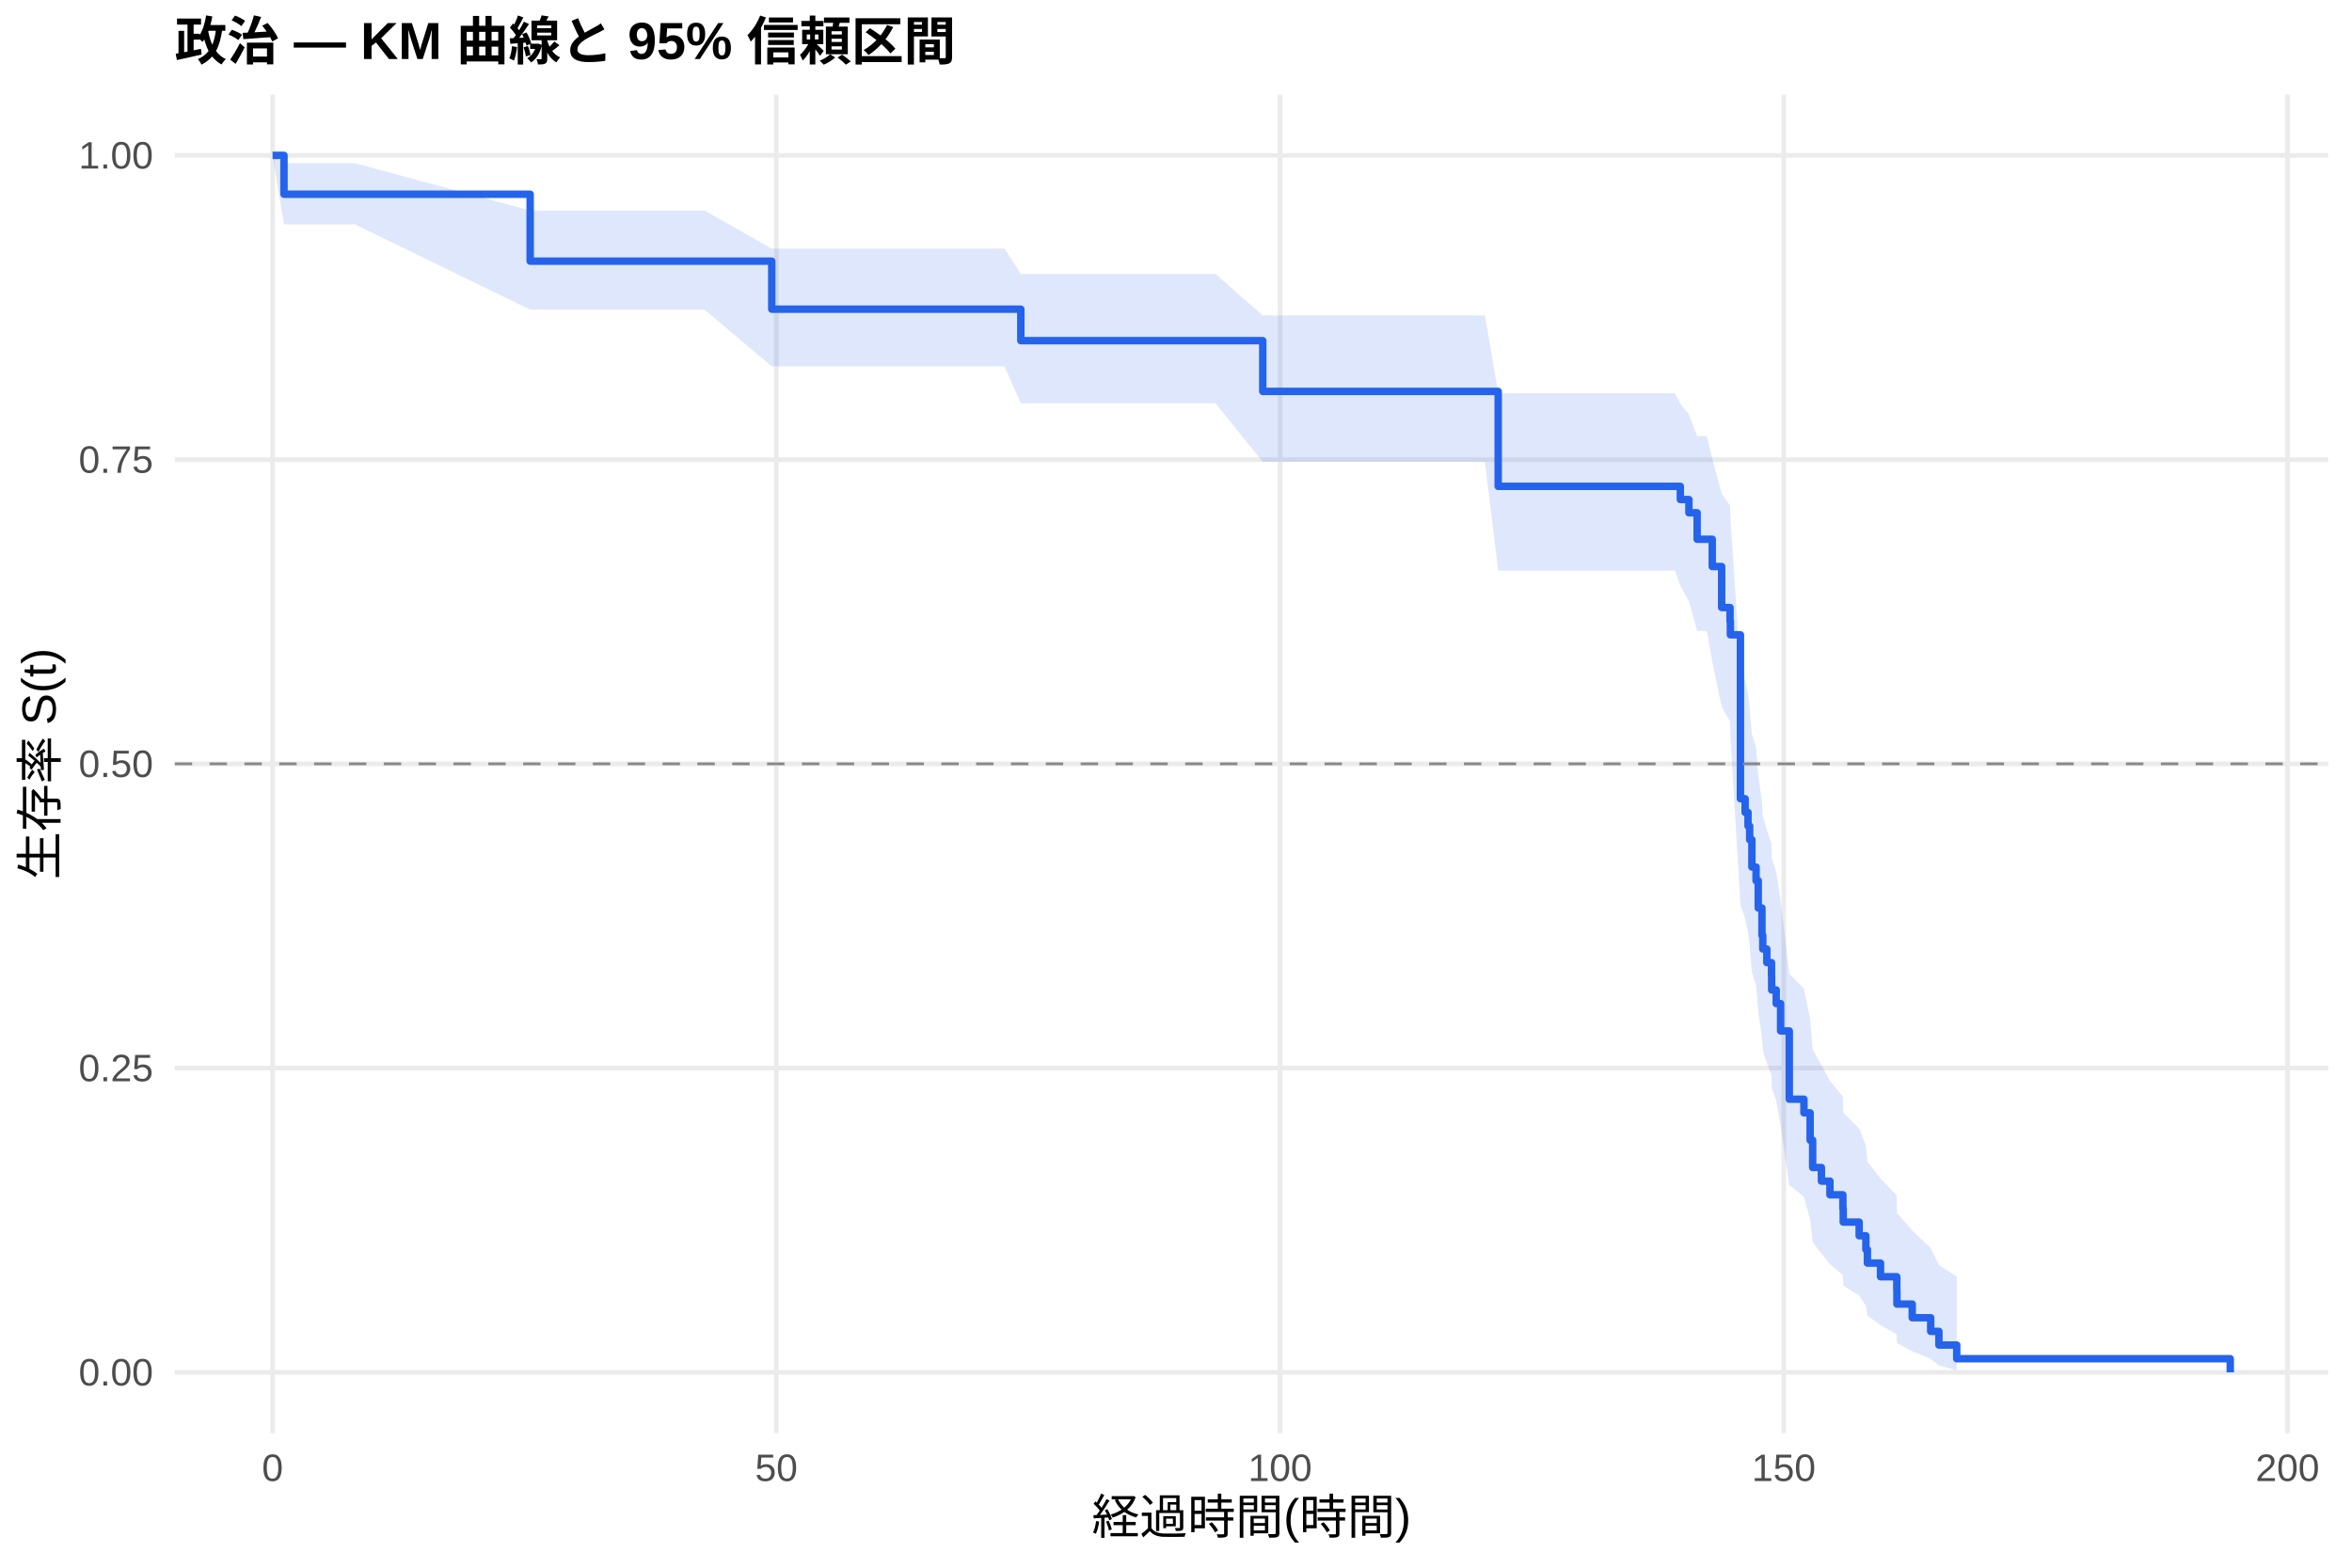
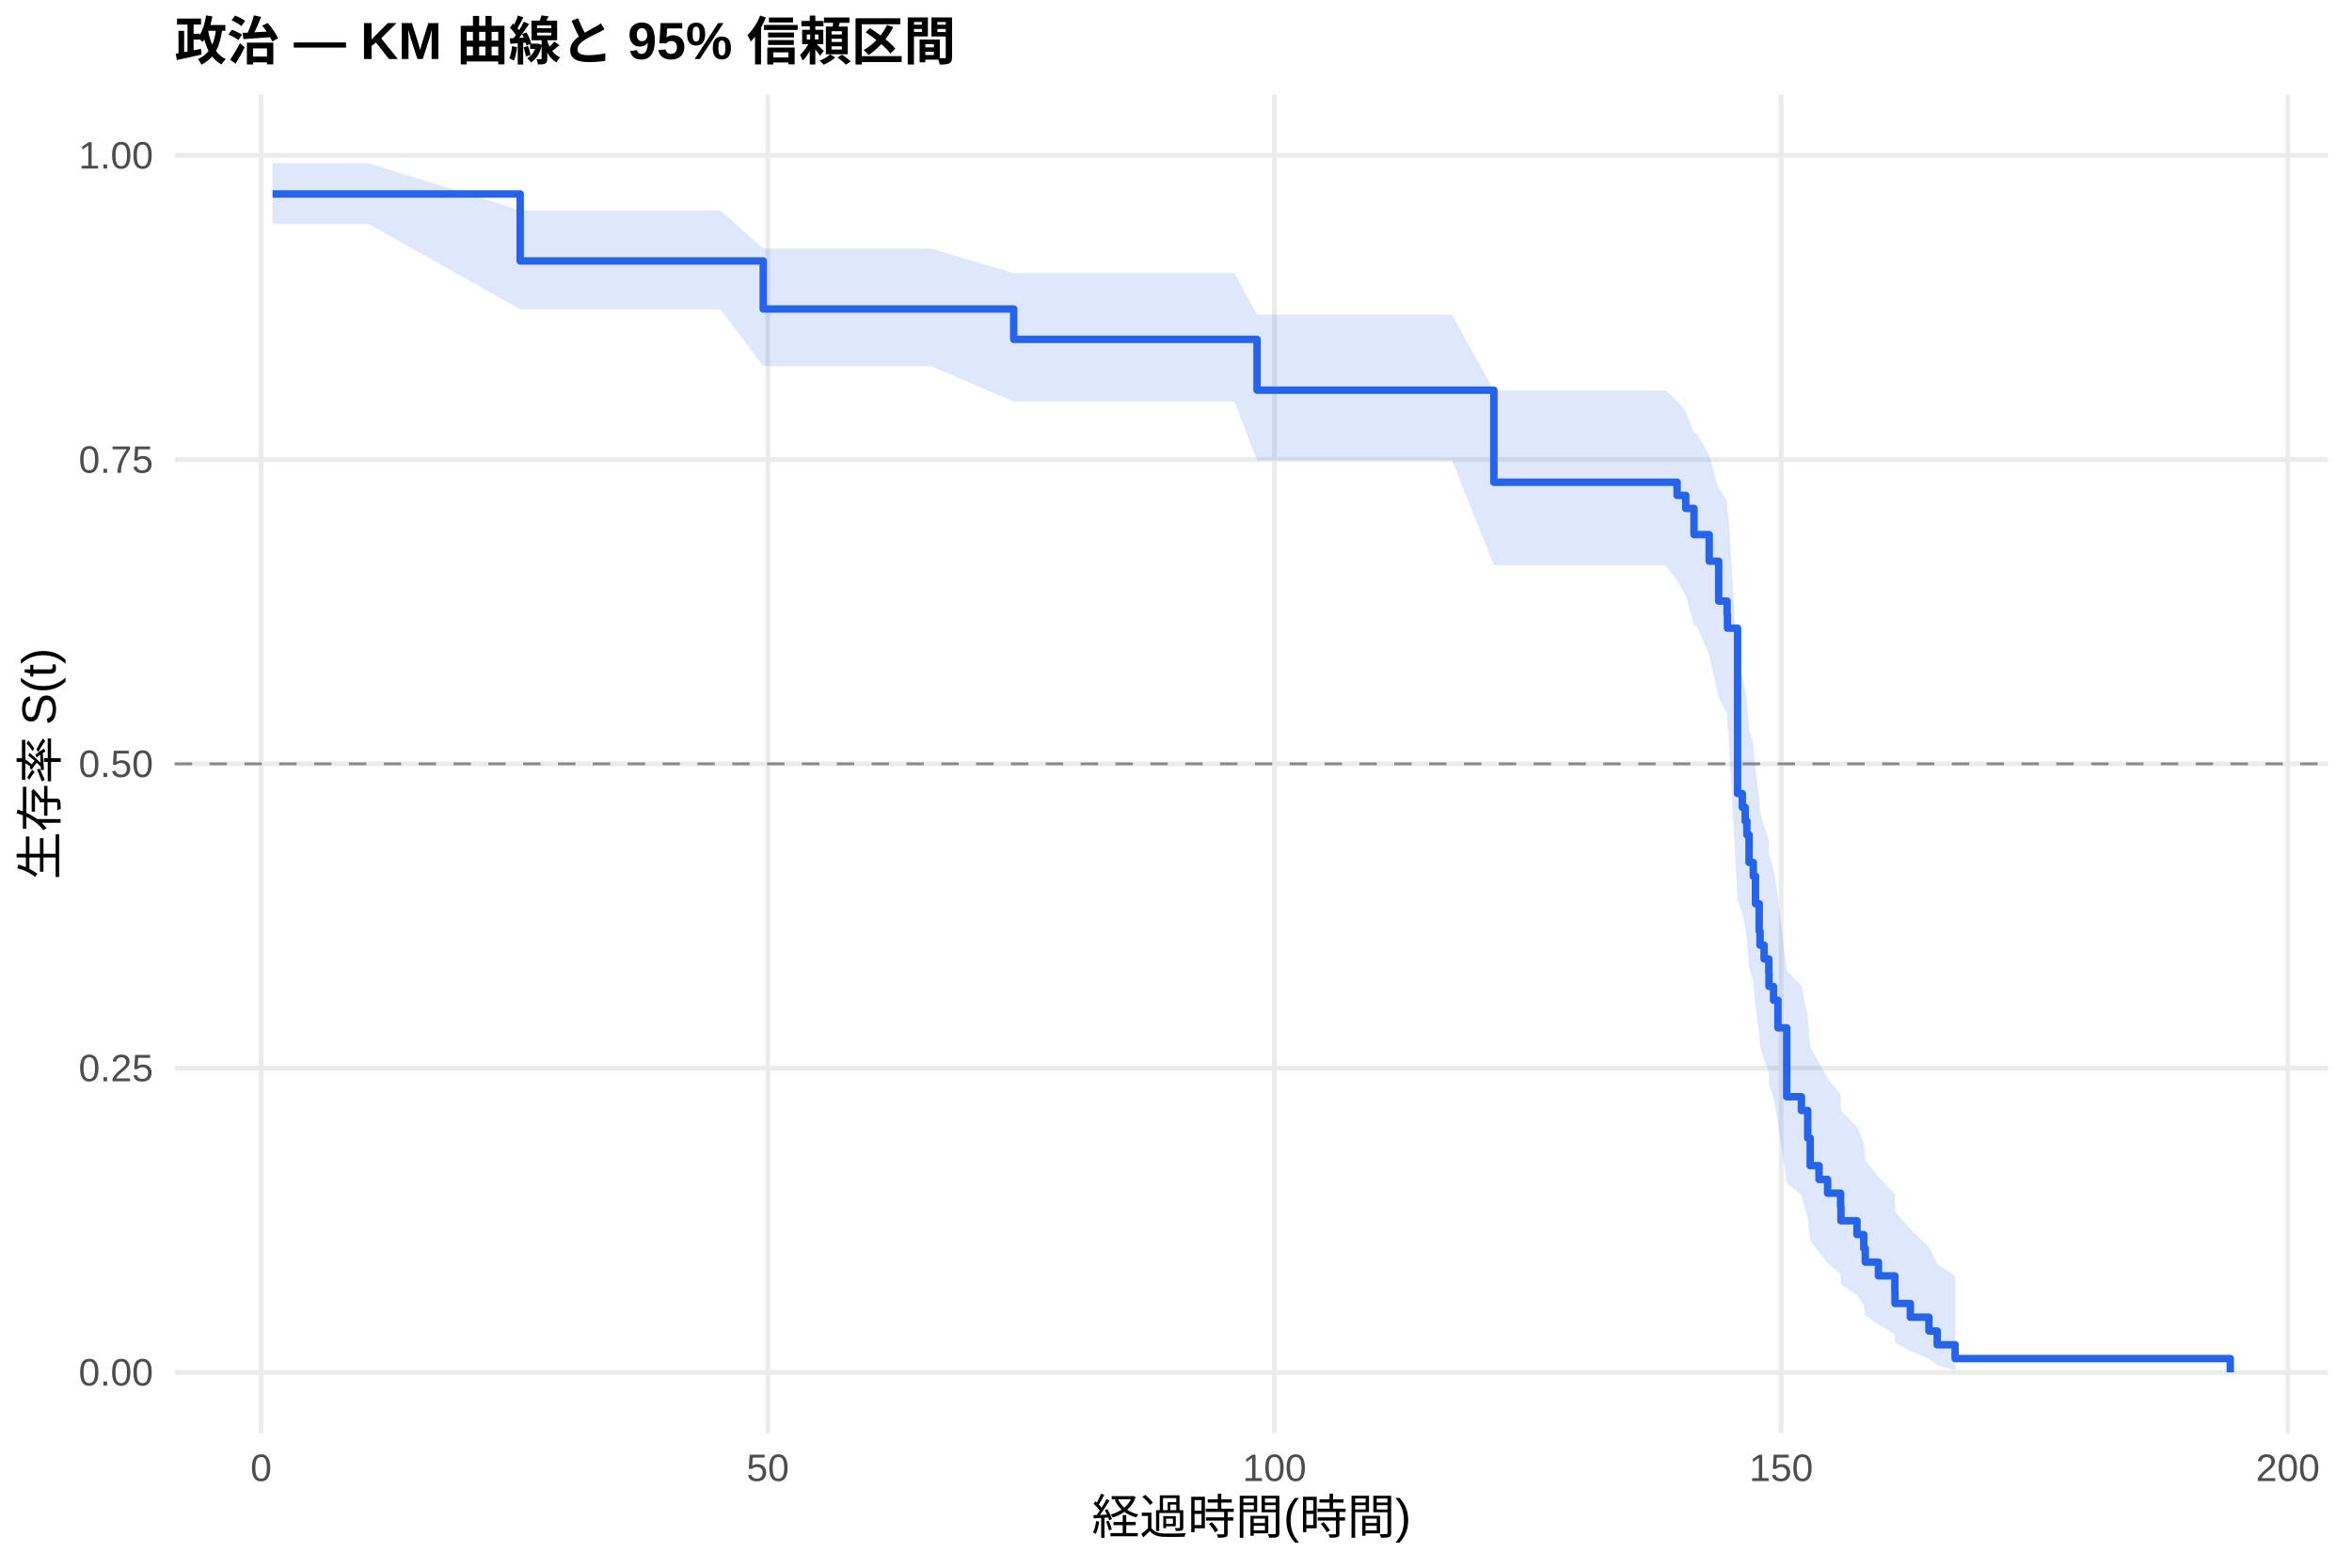
<svg xmlns="http://www.w3.org/2000/svg" width="540.00pt" height="360.00pt" viewBox="0 0 540.00 360.00">
  <g class="svglite">
    <defs>
      <style type="text/css">
    .svglite line, .svglite polyline, .svglite polygon, .svglite path, .svglite rect, .svglite circle {
      fill: none;
      stroke: #000000;
      stroke-linecap: round;
      stroke-linejoin: round;
      stroke-miterlimit: 10.00;
    }
    .svglite text {
      white-space: pre;
    }
    .svglite g.glyphgroup path {
      fill: inherit;
      stroke: none;
    }
  </style>
    </defs>
    <rect width="100%" height="100%" style="stroke: none; fill: #FFFFFF;" />
    <defs>
      <clipPath id="cpMC4wMHw1NDAuMDB8MC4wMHwzNjAuMDA=">
        <rect x="0.00" y="0.00" width="540.00" height="360.00" />
      </clipPath>
    </defs>
    <g clip-path="url(#cpMC4wMHw1NDAuMDB8MC4wMHwzNjAuMDA=)">
      <rect x="0" y="0.00" width="540.00" height="360.00" style="stroke-width: 1.07; stroke: none; fill: #FFFFFF;" />
    </g>
    <defs>
      <clipPath id="cpNDAuMTF8NTM0LjUyfDIxLjcxfDMyOS4xMg==">
        <rect x="40.11" y="21.71" width="494.41" height="307.41" />
      </clipPath>
    </defs>
    <g clip-path="url(#cpNDAuMTF8NTM0LjUyfDIxLjcxfDMyOS4xMg==)">
      <polyline points="40.11,315.14 534.52,315.14 " style="stroke-width: 1.07; stroke: #EBEBEB; stroke-linecap: butt;" />
      <polyline points="40.11,245.28 534.52,245.28 " style="stroke-width: 1.07; stroke: #EBEBEB; stroke-linecap: butt;" />
      <polyline points="40.11,175.41 534.52,175.41 " style="stroke-width: 1.07; stroke: #EBEBEB; stroke-linecap: butt;" />
      <polyline points="40.11,105.55 534.52,105.55 " style="stroke-width: 1.07; stroke: #EBEBEB; stroke-linecap: butt;" />
      <polyline points="40.11,35.68 534.52,35.68 " style="stroke-width: 1.07; stroke: #EBEBEB; stroke-linecap: butt;" />
-       <polyline points="62.58,329.12 62.58,21.71 " style="stroke-width: 1.07; stroke: #EBEBEB; stroke-linecap: butt;" />
-       <polyline points="178.24,329.12 178.24,21.71 " style="stroke-width: 1.07; stroke: #EBEBEB; stroke-linecap: butt;" />
-       <polyline points="293.89,329.12 293.89,21.71 " style="stroke-width: 1.07; stroke: #EBEBEB; stroke-linecap: butt;" />
-       <polyline points="409.54,329.12 409.54,21.71 " style="stroke-width: 1.07; stroke: #EBEBEB; stroke-linecap: butt;" />
-       <polyline points="525.19,329.12 525.19,21.71 " style="stroke-width: 1.07; stroke: #EBEBEB; stroke-linecap: butt;" />
-       <polygon points="62.58,35.68 65.20,37.49 81.51,37.49 121.72,48.34 145.85,48.34 161.77,48.34 177.19,57.11 179.16,57.11 209.85,57.11 230.63,57.11 234.37,62.91 255.68,62.91 279.08,62.91 289.92,72.45 294.89,72.45 298.63,72.45 302.72,72.45 306.22,72.45 308.19,72.45 310.31,72.45 312.47,72.45 316.86,72.45 321.95,72.45 328.78,72.45 338.65,72.45 340.92,72.45 343.97,90.30 358.35,90.30 363.86,90.30 366.02,90.30 368.10,90.30 370.41,90.30 372.34,90.30 375.54,90.30 377.54,90.30 384.56,90.30 385.79,92.72 387.76,95.16 389.65,100.14 389.80,100.14 391.85,100.14 393.12,105.35 395.28,113.37 397.20,116.10 397.28,118.85 399.59,153.41 400.67,156.42 401.33,159.43 401.71,162.47 402.22,168.60 403.18,171.68 403.68,177.91 404.53,184.21 404.72,187.39 405.65,190.59 406.73,193.80 406.76,197.03 407.81,200.28 408.81,206.85 410.81,223.62 414.17,227.05 415.59,233.98 416.17,241.02 418.18,244.58 420.14,248.18 423.11,251.82 423.19,255.49 426.85,259.21 428.39,262.97 428.74,266.77 431.75,270.64 435.49,274.55 435.52,278.53 439.03,282.56 443.27,286.61 445.16,290.51 449.25,293.16 449.25,314.70 445.16,313.55 443.27,312.04 439.03,310.31 435.52,308.43 435.49,306.42 431.75,304.31 428.74,302.13 428.39,299.87 426.85,297.56 423.19,295.19 423.11,292.78 420.14,290.32 418.18,287.82 416.17,285.29 415.59,280.12 414.17,274.83 410.81,272.15 408.81,258.38 407.81,252.71 406.76,249.85 406.73,246.97 405.65,244.07 404.72,241.15 404.53,238.21 403.68,232.28 403.18,226.28 402.22,223.26 401.71,217.15 401.33,214.07 400.67,210.97 399.59,207.86 397.28,169.02 397.20,165.65 395.28,162.26 393.12,151.93 391.85,144.91 389.80,144.91 389.65,144.91 387.76,138.03 385.79,134.55 384.56,131.03 377.54,131.03 375.54,131.03 372.34,131.03 370.41,131.03 368.10,131.03 366.02,131.03 363.86,131.03 358.35,131.03 343.97,131.03 340.92,106.06 338.65,106.06 328.78,106.06 321.95,106.06 316.86,106.06 312.47,106.06 310.31,106.06 308.19,106.06 306.22,106.06 302.72,106.06 298.63,106.06 294.89,106.06 289.92,106.06 279.08,92.62 255.68,92.62 234.37,92.62 230.63,84.14 209.85,84.14 179.16,84.14 177.19,84.14 161.77,71.10 145.85,71.10 121.72,71.10 81.51,51.53 65.20,51.53 62.58,35.68 " style="stroke-width: 0.00; stroke: none; stroke-linecap: butt; fill: #2563EB; fill-opacity: 0.15;" />
-       <polyline points="62.58,35.68 65.20,37.49 81.51,37.49 121.72,48.34 145.85,48.34 161.77,48.34 177.19,57.11 179.16,57.11 209.85,57.11 230.63,57.11 234.37,62.91 255.68,62.91 279.08,62.91 289.92,72.45 294.89,72.45 298.63,72.45 302.72,72.45 306.22,72.45 308.19,72.45 310.31,72.45 312.47,72.45 316.86,72.45 321.95,72.45 328.78,72.45 338.65,72.45 340.92,72.45 343.97,90.30 358.35,90.30 363.86,90.30 366.02,90.30 368.10,90.30 370.41,90.30 372.34,90.30 375.54,90.30 377.54,90.30 384.56,90.30 385.79,92.72 387.76,95.16 389.65,100.14 389.80,100.14 391.85,100.14 393.12,105.35 395.28,113.37 397.20,116.10 397.28,118.85 399.59,153.41 400.67,156.42 401.33,159.43 401.71,162.47 402.22,168.60 403.18,171.68 403.68,177.91 404.53,184.21 404.72,187.39 405.65,190.59 406.73,193.80 406.76,197.03 407.81,200.28 408.81,206.85 410.81,223.62 414.17,227.05 415.59,233.98 416.17,241.02 418.18,244.58 420.14,248.18 423.11,251.82 423.19,255.49 426.85,259.21 428.39,262.97 428.74,266.77 431.75,270.64 435.49,274.55 435.52,278.53 439.03,282.56 443.27,286.61 445.16,290.51 449.25,293.16 " style="stroke-width: 1.07; stroke: none; stroke-linecap: butt;" />
-       <polyline points="449.25,314.70 445.16,313.55 443.27,312.04 439.03,310.31 435.52,308.43 435.49,306.42 431.75,304.31 428.74,302.13 428.39,299.87 426.85,297.56 423.19,295.19 423.11,292.78 420.14,290.32 418.18,287.82 416.17,285.29 415.59,280.12 414.17,274.83 410.81,272.15 408.81,258.38 407.81,252.71 406.76,249.85 406.73,246.97 405.65,244.07 404.72,241.15 404.53,238.21 403.68,232.28 403.18,226.28 402.22,223.26 401.71,217.15 401.33,214.07 400.67,210.97 399.59,207.86 397.28,169.02 397.20,165.65 395.28,162.26 393.12,151.93 391.85,144.91 389.80,144.91 389.65,144.91 387.76,138.03 385.79,134.55 384.56,131.03 377.54,131.03 375.54,131.03 372.34,131.03 370.41,131.03 368.10,131.03 366.02,131.03 363.86,131.03 358.35,131.03 343.97,131.03 340.92,106.06 338.65,106.06 328.78,106.06 321.95,106.06 316.86,106.06 312.47,106.06 310.31,106.06 308.19,106.06 306.22,106.06 302.72,106.06 298.63,106.06 294.89,106.06 289.92,106.06 279.08,92.62 255.68,92.62 234.37,92.62 230.63,84.14 209.85,84.14 179.16,84.14 177.19,84.14 161.77,71.10 145.85,71.10 121.72,71.10 81.51,51.53 65.20,51.53 62.58,35.68 " style="stroke-width: 1.07; stroke: none; stroke-linecap: butt;" />
-       <polyline points="62.58,35.68 65.20,35.68 65.20,44.60 81.51,44.60 81.51,44.60 121.72,44.60 121.72,59.97 145.85,59.97 145.85,59.97 161.77,59.97 161.77,59.97 177.19,59.97 177.19,71.00 179.16,71.00 179.16,71.00 209.85,71.00 209.85,71.00 230.63,71.00 230.63,71.00 234.37,71.00 234.37,78.23 255.68,78.23 255.68,78.23 279.08,78.23 279.08,78.23 289.92,78.23 289.92,89.88 294.89,89.88 294.89,89.88 298.63,89.88 298.63,89.88 302.72,89.88 302.72,89.88 306.22,89.88 306.22,89.88 308.19,89.88 308.19,89.88 310.31,89.88 310.31,89.88 312.47,89.88 312.47,89.88 316.86,89.88 316.86,89.88 321.95,89.88 321.95,89.88 328.78,89.88 328.78,89.88 338.65,89.88 338.65,89.88 340.92,89.88 340.92,89.88 343.97,89.88 343.97,111.68 358.35,111.68 358.35,111.68 363.86,111.68 363.86,111.68 366.02,111.68 366.02,111.68 368.10,111.68 368.10,111.68 370.41,111.68 370.41,111.68 372.34,111.68 372.34,111.68 375.54,111.68 375.54,111.68 377.54,111.68 377.54,111.68 384.56,111.68 384.56,111.68 385.79,111.68 385.79,114.72 387.76,114.72 387.76,117.76 389.65,117.76 389.65,123.83 389.80,123.83 389.80,123.83 391.85,123.83 391.85,123.83 393.12,123.83 393.12,130.10 395.28,130.10 395.28,139.51 397.20,139.51 397.20,142.65 397.28,142.65 397.28,145.78 399.59,145.78 399.59,183.42 400.67,183.42 400.67,186.56 401.33,186.56 401.33,189.69 401.71,189.69 401.71,192.83 402.22,192.83 402.22,199.10 403.18,199.10 403.18,202.24 403.68,202.24 403.68,208.51 404.53,208.51 404.53,214.78 404.72,214.78 404.72,217.92 405.65,217.92 405.65,221.05 406.73,221.05 406.73,224.19 406.76,224.19 406.76,227.33 407.81,227.33 407.81,230.46 408.81,230.46 408.81,236.74 410.81,236.74 410.81,252.42 414.17,252.42 414.17,255.55 415.59,255.55 415.59,261.83 416.17,261.83 416.17,268.10 418.18,268.10 418.18,271.23 420.14,271.23 420.14,274.37 423.11,274.37 423.11,277.51 423.19,277.51 423.19,280.64 426.85,280.64 426.85,283.78 428.39,283.78 428.39,286.92 428.74,286.92 428.74,290.05 431.75,290.05 431.75,293.19 435.49,293.19 435.49,296.32 435.52,296.32 435.52,299.46 439.03,299.46 439.03,302.60 443.27,302.60 443.27,305.73 445.16,305.73 445.16,308.87 449.25,308.87 449.25,312.01 512.05,312.01 512.05,315.14 " style="stroke-width: 1.71; stroke: #2563EB; stroke-linecap: butt;" />
+       <polyline points="59.95,329.12 59.95,21.71 " style="stroke-width: 1.07; stroke: #EBEBEB; stroke-linecap: butt;" />
+       <polyline points="176.28,329.12 176.28,21.71 " style="stroke-width: 1.07; stroke: #EBEBEB; stroke-linecap: butt;" />
+       <polyline points="292.61,329.12 292.61,21.71 " style="stroke-width: 1.07; stroke: #EBEBEB; stroke-linecap: butt;" />
+       <polyline points="408.94,329.12 408.94,21.71 " style="stroke-width: 1.07; stroke: #EBEBEB; stroke-linecap: butt;" />
+       <polyline points="525.27,329.12 525.27,21.71 " style="stroke-width: 1.07; stroke: #EBEBEB; stroke-linecap: butt;" />
+       <polygon points="62.58,37.48 65.61,37.48 84.65,37.48 119.43,48.31 149.37,48.31 165.38,48.31 175.23,57.09 182.87,57.09 213.74,57.09 232.74,62.73 234.64,62.73 259.84,62.73 283.38,62.73 288.61,72.26 299.28,72.26 303.04,72.26 307.15,72.26 310.68,72.26 312.66,72.26 314.79,72.26 316.96,72.26 321.38,72.26 326.50,72.26 333.36,72.26 342.98,89.67 343.29,89.67 345.58,89.67 363.10,89.67 368.65,89.67 370.82,89.67 372.92,89.67 375.24,89.67 377.18,89.67 380.40,89.67 382.42,89.67 385.05,92.05 387.03,94.46 388.93,99.38 389.47,99.38 392.42,104.47 394.59,112.29 394.75,112.29 396.53,114.98 396.61,117.69 396.80,117.69 398.93,152.32 400.02,155.33 400.68,158.36 401.07,161.41 401.57,167.56 402.54,170.66 403.05,176.92 403.90,183.26 404.09,186.45 405.02,189.66 406.11,192.90 406.15,196.15 407.19,199.42 408.20,206.02 410.22,222.91 413.59,226.35 415.03,233.33 415.61,240.42 417.63,244.01 419.60,247.64 422.59,251.30 422.67,255.00 426.35,258.74 427.90,262.53 428.25,266.37 431.27,270.26 435.04,274.21 435.07,278.22 438.60,282.28 442.87,286.36 444.77,290.29 448.88,292.96 448.88,314.69 444.77,313.53 442.87,312.01 438.60,310.27 435.07,308.36 435.04,306.33 431.27,304.21 428.25,302.00 427.90,299.72 426.35,297.38 422.67,294.99 422.59,292.55 419.60,290.07 417.63,287.55 415.61,284.99 415.03,279.76 413.59,274.42 410.22,271.71 408.20,257.78 407.19,252.05 406.15,249.16 406.11,246.24 405.02,243.31 404.09,240.35 403.90,237.38 403.05,231.38 402.54,225.30 401.57,222.24 401.07,216.05 400.68,212.93 400.02,209.80 398.93,206.64 396.80,167.23 396.61,167.23 396.53,163.88 394.75,160.51 394.59,160.51 392.42,150.45 389.47,143.62 388.93,143.62 387.03,136.79 385.05,133.34 382.42,129.85 380.40,129.85 377.18,129.85 375.24,129.85 372.92,129.85 370.82,129.85 368.65,129.85 363.10,129.85 345.58,129.85 343.29,129.85 342.98,129.85 333.36,105.70 326.50,105.70 321.38,105.70 316.96,105.70 314.79,105.70 312.66,105.70 310.68,105.70 307.15,105.70 303.04,105.70 299.28,105.70 288.61,105.70 283.38,92.22 259.84,92.22 234.64,92.22 232.74,92.22 213.74,84.08 182.87,84.08 175.23,84.08 165.38,71.04 149.37,71.04 119.43,71.04 84.65,51.45 65.61,51.45 62.58,51.45 " style="stroke-width: 0.00; stroke: none; stroke-linecap: butt; fill: #2563EB; fill-opacity: 0.15;" />
+       <polyline points="62.58,37.48 65.61,37.48 84.65,37.48 119.43,48.31 149.37,48.31 165.38,48.31 175.23,57.09 182.87,57.09 213.74,57.09 232.74,62.73 234.64,62.73 259.84,62.73 283.38,62.73 288.61,72.26 299.28,72.26 303.04,72.26 307.15,72.26 310.68,72.26 312.66,72.26 314.79,72.26 316.96,72.26 321.38,72.26 326.50,72.26 333.36,72.26 342.98,89.67 343.29,89.67 345.58,89.67 363.10,89.67 368.65,89.67 370.82,89.67 372.92,89.67 375.24,89.67 377.18,89.67 380.40,89.67 382.42,89.67 385.05,92.05 387.03,94.46 388.93,99.38 389.47,99.38 392.42,104.47 394.59,112.29 394.75,112.29 396.53,114.98 396.61,117.69 396.80,117.69 398.93,152.32 400.02,155.33 400.68,158.36 401.07,161.41 401.57,167.56 402.54,170.66 403.05,176.92 403.90,183.26 404.09,186.45 405.02,189.66 406.11,192.90 406.15,196.15 407.19,199.42 408.20,206.02 410.22,222.91 413.59,226.35 415.03,233.33 415.61,240.42 417.63,244.01 419.60,247.64 422.59,251.30 422.67,255.00 426.35,258.74 427.90,262.53 428.25,266.37 431.27,270.26 435.04,274.21 435.07,278.22 438.60,282.28 442.87,286.36 444.77,290.29 448.88,292.96 " style="stroke-width: 1.07; stroke: none; stroke-linecap: butt;" />
+       <polyline points="448.88,314.69 444.77,313.53 442.87,312.01 438.60,310.27 435.07,308.36 435.04,306.33 431.27,304.21 428.25,302.00 427.90,299.72 426.35,297.38 422.67,294.99 422.59,292.55 419.60,290.07 417.63,287.55 415.61,284.99 415.03,279.76 413.59,274.42 410.22,271.71 408.20,257.78 407.19,252.05 406.15,249.16 406.11,246.24 405.02,243.31 404.09,240.35 403.90,237.38 403.05,231.38 402.54,225.30 401.57,222.24 401.07,216.05 400.68,212.93 400.02,209.80 398.93,206.64 396.80,167.23 396.61,167.23 396.53,163.88 394.75,160.51 394.59,160.51 392.42,150.45 389.47,143.62 388.93,143.62 387.03,136.79 385.05,133.34 382.42,129.85 380.40,129.85 377.18,129.85 375.24,129.85 372.92,129.85 370.82,129.85 368.65,129.85 363.10,129.85 345.58,129.85 343.29,129.85 342.98,129.85 333.36,105.70 326.50,105.70 321.38,105.70 316.96,105.70 314.79,105.70 312.66,105.70 310.68,105.70 307.15,105.70 303.04,105.70 299.28,105.70 288.61,105.70 283.38,92.22 259.84,92.22 234.64,92.22 232.74,92.22 213.74,84.08 182.87,84.08 175.23,84.08 165.38,71.04 149.37,71.04 119.43,71.04 84.65,51.45 65.61,51.45 62.58,51.45 " style="stroke-width: 1.07; stroke: none; stroke-linecap: butt;" />
+       <polyline points="62.58,44.55 65.61,44.55 65.61,44.55 84.65,44.55 84.65,44.55 119.43,44.55 119.43,59.93 149.37,59.93 149.37,59.93 165.38,59.93 165.38,59.93 175.23,59.93 175.23,70.96 182.87,70.96 182.87,70.96 213.74,70.96 213.74,70.96 232.74,70.96 232.74,77.93 234.64,77.93 234.64,77.93 259.84,77.93 259.84,77.93 283.38,77.93 283.38,77.93 288.61,77.93 288.61,89.60 299.28,89.60 299.28,89.60 303.04,89.60 303.04,89.60 307.15,89.60 307.15,89.60 310.68,89.60 310.68,89.60 312.66,89.60 312.66,89.60 314.79,89.60 314.79,89.60 316.96,89.60 316.96,89.60 321.38,89.60 321.38,89.60 326.50,89.60 326.50,89.60 333.36,89.60 333.36,89.60 342.98,89.60 342.98,110.74 343.29,110.74 343.29,110.74 345.58,110.74 345.58,110.74 363.10,110.74 363.10,110.74 368.65,110.74 368.65,110.74 370.82,110.74 370.82,110.74 372.92,110.74 372.92,110.74 375.24,110.74 375.24,110.74 377.18,110.74 377.18,110.74 380.40,110.74 380.40,110.74 382.42,110.74 382.42,110.74 385.05,110.74 385.05,113.75 387.03,113.75 387.03,116.75 388.93,116.75 388.93,122.77 389.47,122.77 389.47,122.77 392.42,122.77 392.42,128.87 394.59,128.87 394.59,138.03 394.75,138.03 394.75,138.03 396.53,138.03 396.53,141.14 396.61,141.14 396.61,144.25 396.80,144.25 396.80,144.25 398.93,144.25 398.93,182.23 400.02,182.23 400.02,185.39 400.68,185.39 400.68,188.55 401.07,188.55 401.07,191.72 401.57,191.72 401.57,198.05 402.54,198.05 402.54,201.21 403.05,201.21 403.05,207.54 403.90,207.54 403.90,213.87 404.09,213.87 404.09,217.04 405.02,217.04 405.02,220.20 406.11,220.20 406.11,223.37 406.15,223.37 406.15,226.53 407.19,226.53 407.19,229.70 408.20,229.70 408.20,236.03 410.22,236.03 410.22,251.85 413.59,251.85 413.59,255.01 415.03,255.01 415.03,261.34 415.61,261.34 415.61,267.67 417.63,267.67 417.63,270.84 419.60,270.84 419.60,274.00 422.59,274.00 422.59,277.17 422.67,277.17 422.67,280.33 426.35,280.33 426.35,283.50 427.90,283.50 427.90,286.66 428.25,286.66 428.25,289.83 431.27,289.83 431.27,292.99 435.04,292.99 435.04,296.15 435.07,296.15 435.07,299.32 438.60,299.32 438.60,302.48 442.87,302.48 442.87,305.65 444.77,305.65 444.77,308.81 448.88,308.81 448.88,311.98 512.05,311.98 512.05,315.14 " style="stroke-width: 1.71; stroke: #2563EB; stroke-linecap: butt;" />
      <line x1="40.11" y1="175.41" x2="534.52" y2="175.41" style="stroke-width: 0.64; stroke: #888888; stroke-dasharray: 4.00,4.00; stroke-linecap: butt;" />
    </g>
    <g clip-path="url(#cpMC4wMHw1NDAuMDB8MC4wMHwzNjAuMDA=)">
      <text x="35.18" y="318.17" text-anchor="end" style="font-size: 8.80px;fill: #4D4D4D; font-family: &quot;Liberation Sans&quot;;" textLength="17.11px" lengthAdjust="spacingAndGlyphs">0.00</text>
      <text x="35.18" y="248.30" text-anchor="end" style="font-size: 8.80px;fill: #4D4D4D; font-family: &quot;Liberation Sans&quot;;" textLength="17.11px" lengthAdjust="spacingAndGlyphs">0.25</text>
      <text x="35.18" y="178.44" text-anchor="end" style="font-size: 8.80px;fill: #4D4D4D; font-family: &quot;Liberation Sans&quot;;" textLength="17.11px" lengthAdjust="spacingAndGlyphs">0.50</text>
      <text x="35.18" y="108.57" text-anchor="end" style="font-size: 8.80px;fill: #4D4D4D; font-family: &quot;Liberation Sans&quot;;" textLength="17.11px" lengthAdjust="spacingAndGlyphs">0.75</text>
      <text x="35.18" y="38.71" text-anchor="end" style="font-size: 8.80px;fill: #4D4D4D; font-family: &quot;Liberation Sans&quot;;" textLength="17.11px" lengthAdjust="spacingAndGlyphs">1.00</text>
-       <text x="62.58" y="340.10" text-anchor="middle" style="font-size: 8.80px;fill: #4D4D4D; font-family: &quot;Liberation Sans&quot;;" textLength="4.89px" lengthAdjust="spacingAndGlyphs">0</text>
-       <text x="178.24" y="340.10" text-anchor="middle" style="font-size: 8.80px;fill: #4D4D4D; font-family: &quot;Liberation Sans&quot;;" textLength="9.78px" lengthAdjust="spacingAndGlyphs">50</text>
-       <text x="293.89" y="340.10" text-anchor="middle" style="font-size: 8.80px;fill: #4D4D4D; font-family: &quot;Liberation Sans&quot;;" textLength="14.67px" lengthAdjust="spacingAndGlyphs">100</text>
-       <text x="409.54" y="340.10" text-anchor="middle" style="font-size: 8.80px;fill: #4D4D4D; font-family: &quot;Liberation Sans&quot;;" textLength="14.67px" lengthAdjust="spacingAndGlyphs">150</text>
-       <text x="525.19" y="340.10" text-anchor="middle" style="font-size: 8.80px;fill: #4D4D4D; font-family: &quot;Liberation Sans&quot;;" textLength="14.67px" lengthAdjust="spacingAndGlyphs">200</text>
+       <text x="59.95" y="340.10" text-anchor="middle" style="font-size: 8.80px;fill: #4D4D4D; font-family: &quot;Liberation Sans&quot;;" textLength="4.89px" lengthAdjust="spacingAndGlyphs">0</text>
+       <text x="176.28" y="340.10" text-anchor="middle" style="font-size: 8.80px;fill: #4D4D4D; font-family: &quot;Liberation Sans&quot;;" textLength="9.78px" lengthAdjust="spacingAndGlyphs">50</text>
+       <text x="292.61" y="340.10" text-anchor="middle" style="font-size: 8.80px;fill: #4D4D4D; font-family: &quot;Liberation Sans&quot;;" textLength="14.67px" lengthAdjust="spacingAndGlyphs">100</text>
+       <text x="408.94" y="340.10" text-anchor="middle" style="font-size: 8.80px;fill: #4D4D4D; font-family: &quot;Liberation Sans&quot;;" textLength="14.67px" lengthAdjust="spacingAndGlyphs">150</text>
+       <text x="525.27" y="340.10" text-anchor="middle" style="font-size: 8.80px;fill: #4D4D4D; font-family: &quot;Liberation Sans&quot;;" textLength="14.67px" lengthAdjust="spacingAndGlyphs">200</text>
      <text x="287.32" y="352.24" text-anchor="middle" style="font-size: 11.00px; font-family: &quot;Liberation Sans&quot;;" textLength="73.31px" lengthAdjust="spacingAndGlyphs">経過時間(時間)</text>
      <text transform="translate(13.05,175.41) rotate(-90)" text-anchor="middle" style="font-size: 11.00px; font-family: &quot;Liberation Sans&quot;;" textLength="53.78px" lengthAdjust="spacingAndGlyphs">生存率 S(t)</text>
      <text x="40.11" y="13.74" style="font-size: 12.00px; font-weight: bold; font-family: &quot;Liberation Sans&quot;;" textLength="179.33px" lengthAdjust="spacingAndGlyphs">政治 — KM 曲線と 95% 信頼区間</text>
    </g>
  </g>
</svg>
